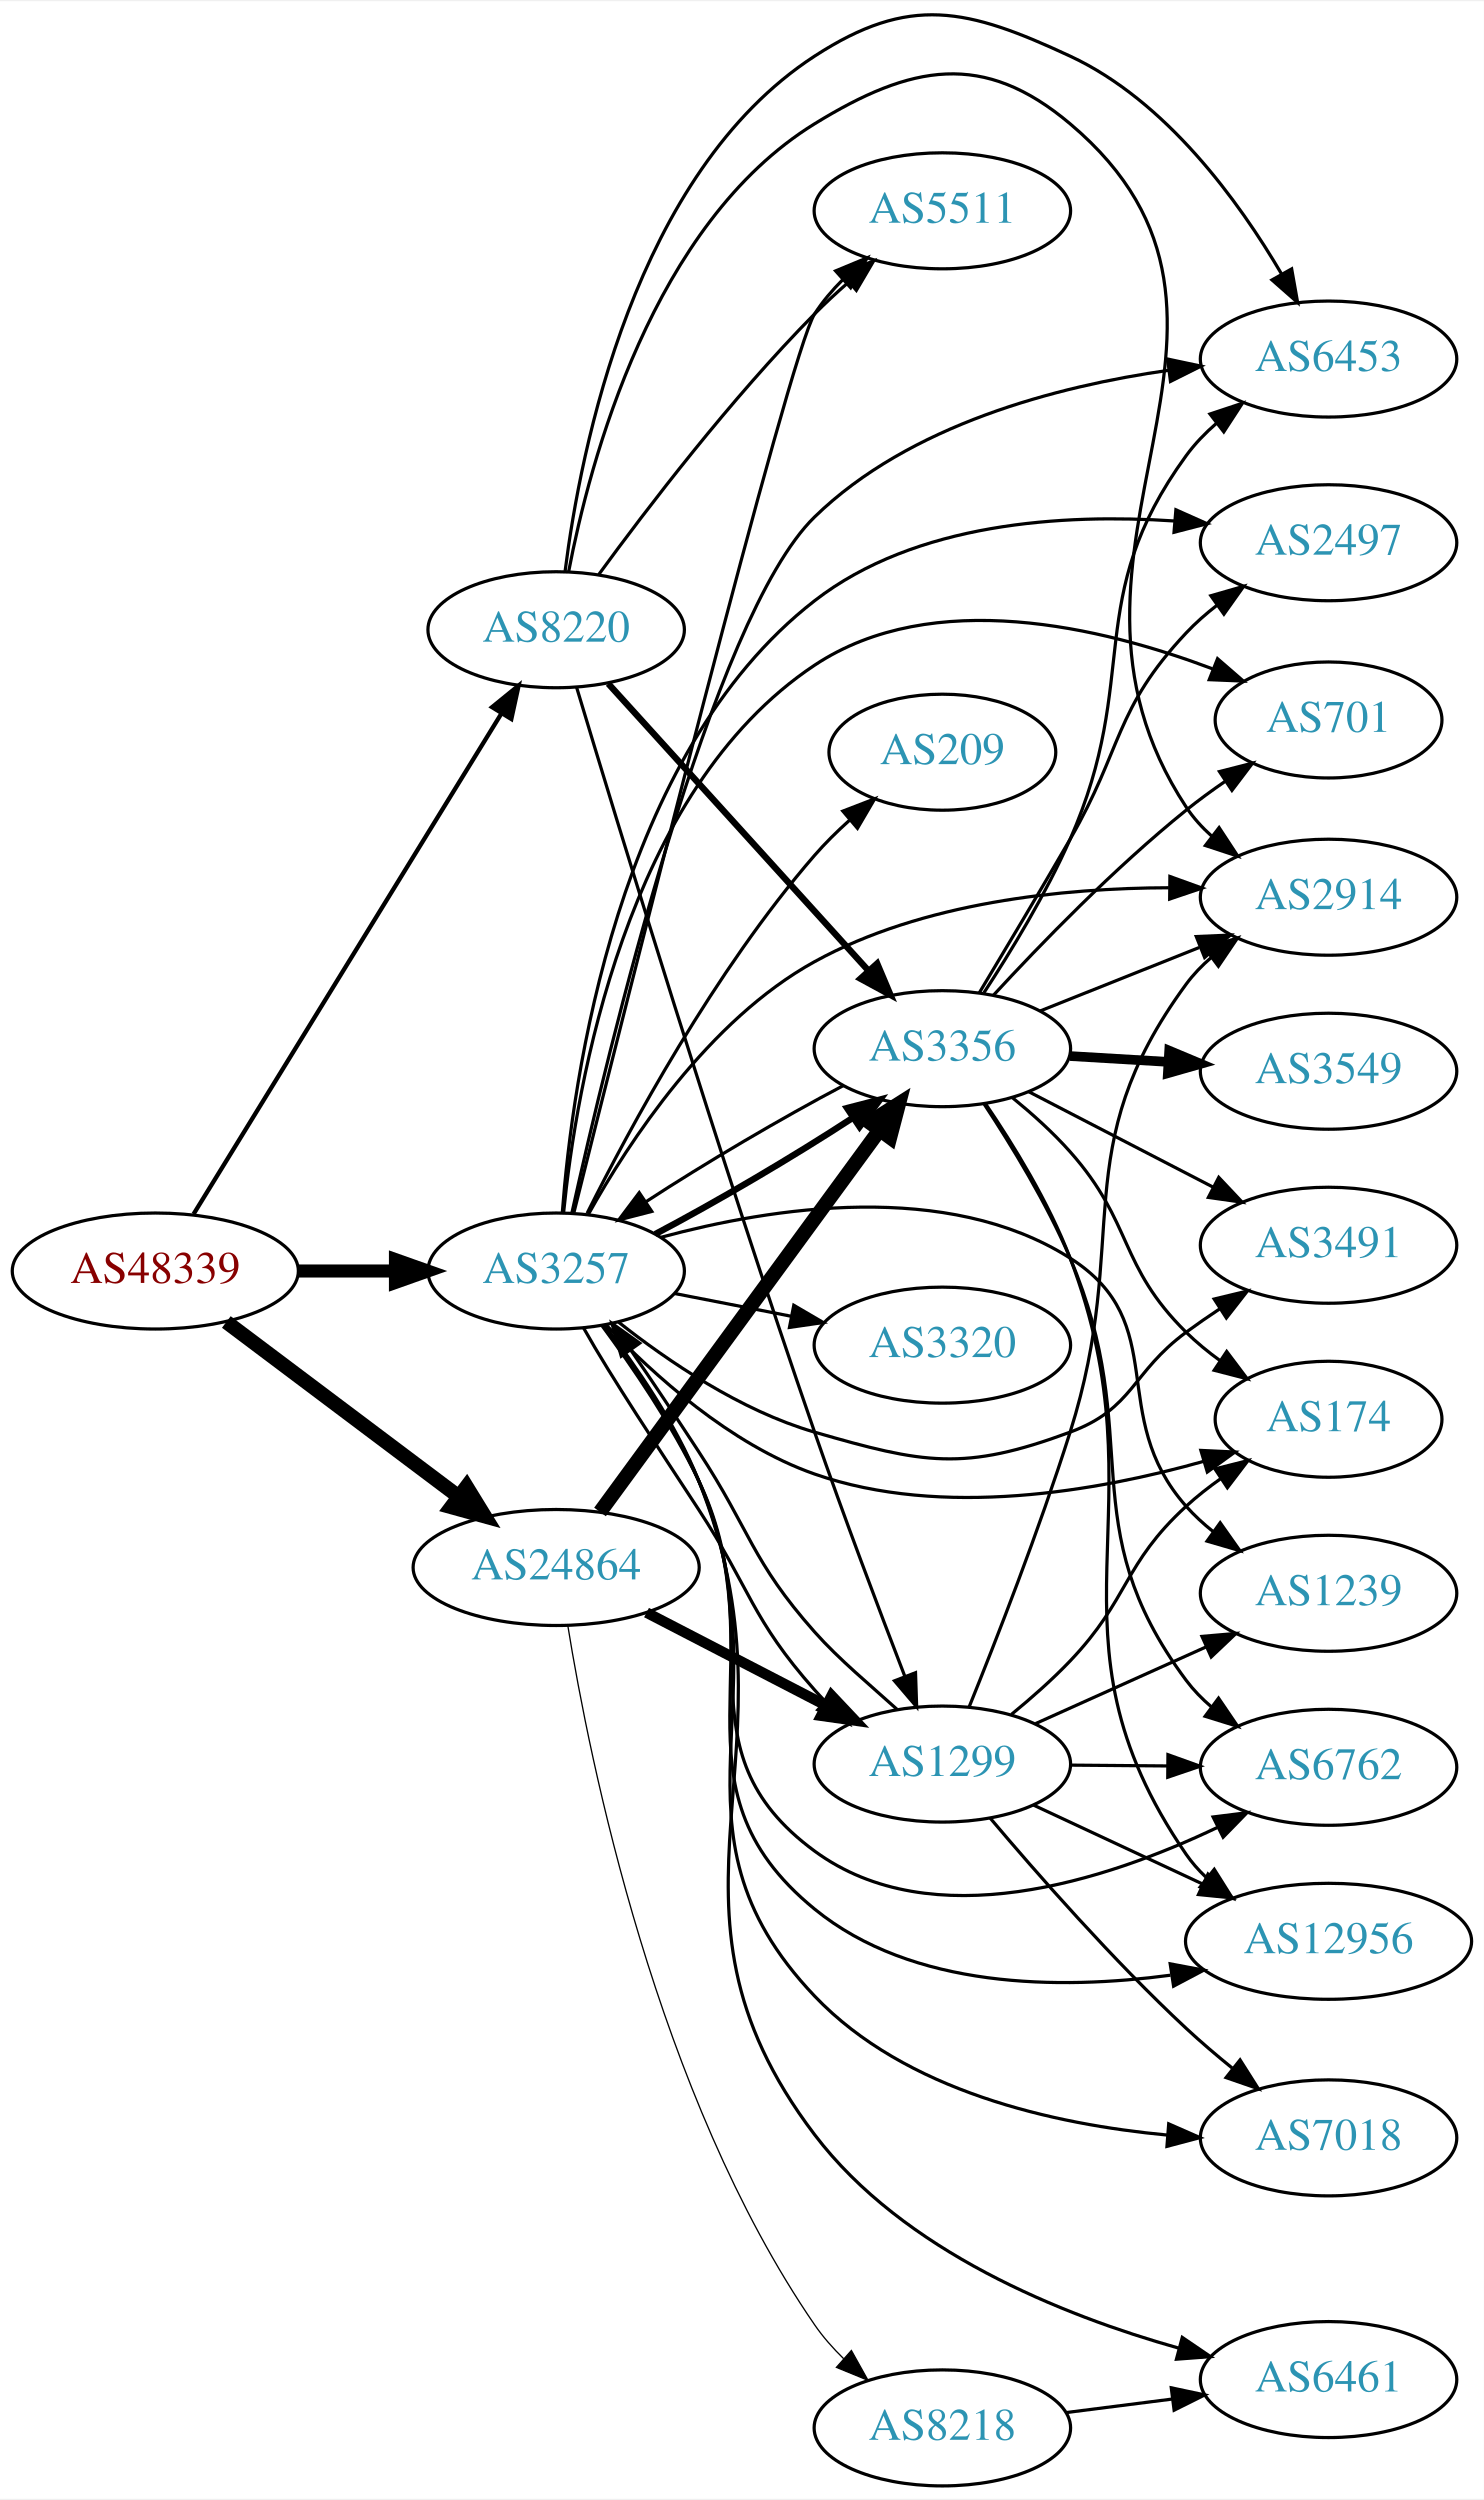
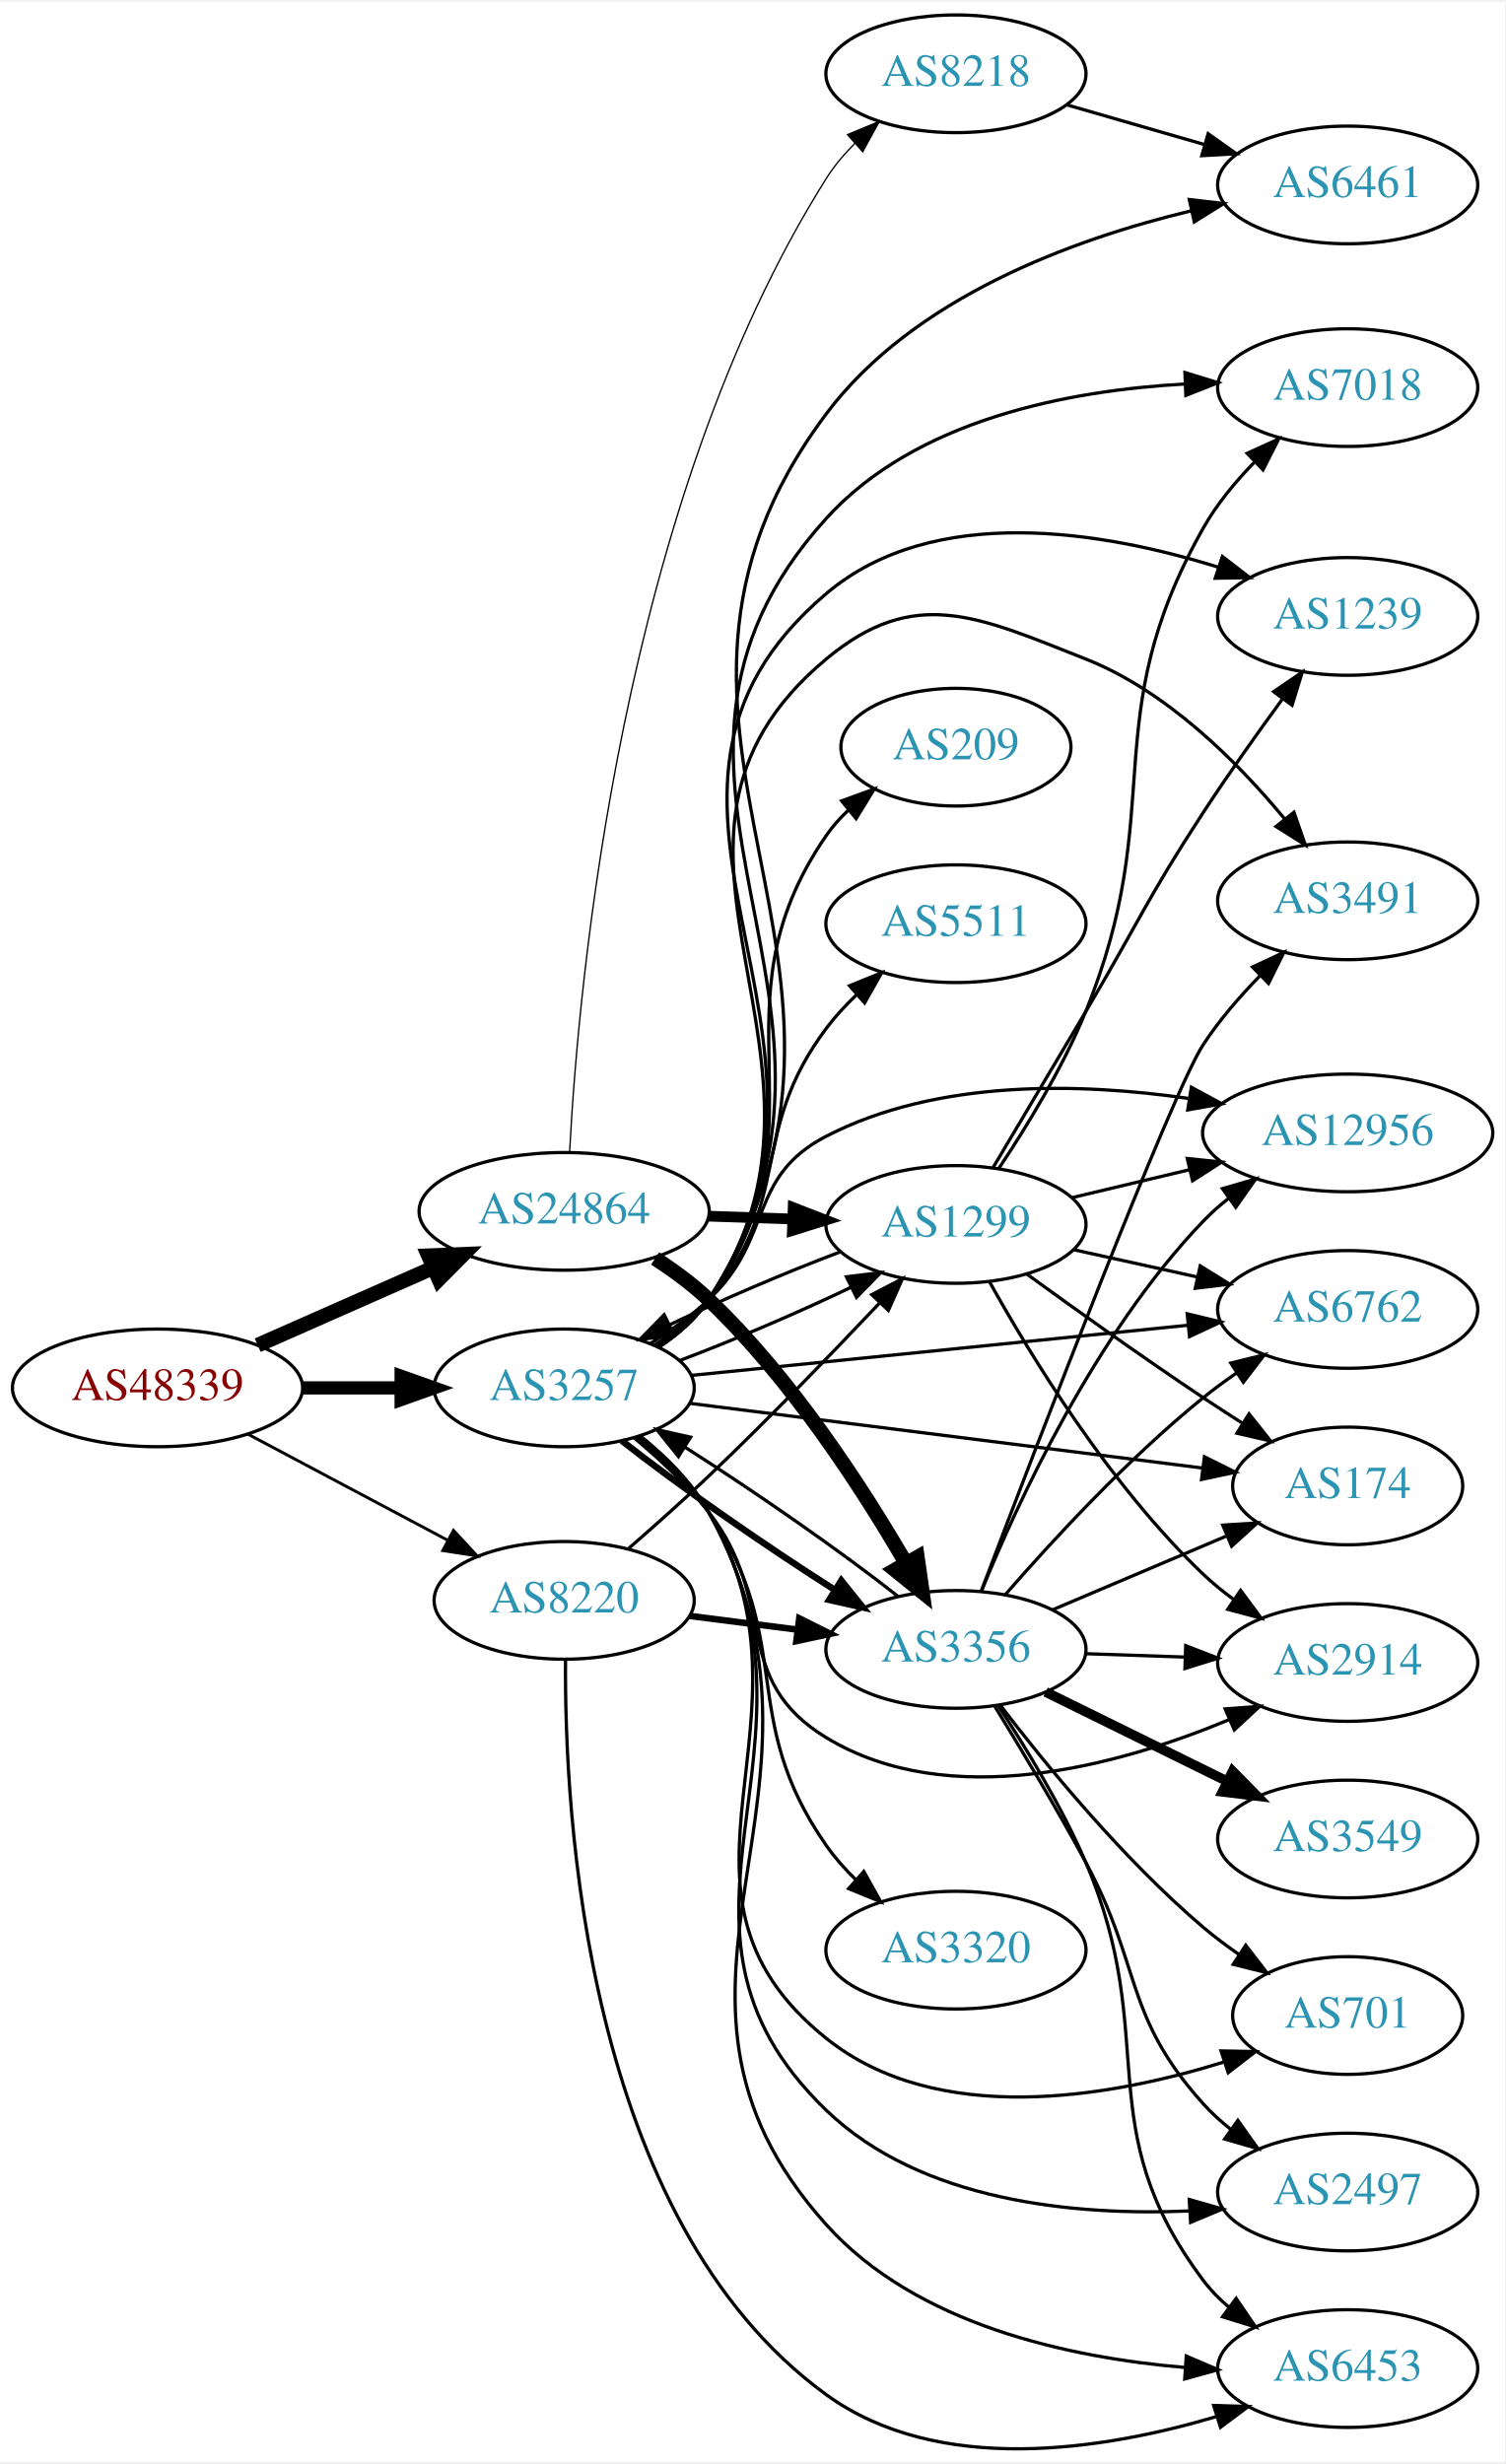
- <svg xmlns="http://www.w3.org/2000/svg" xmlns:xlink="http://www.w3.org/1999/xlink" width="460pt" height="775pt" viewBox="0.00 0.00 460.47 775.04">
-   <g id="graph0" class="graph" transform="scale(1 1) rotate(0) translate(4 771.043)">
-     <polygon fill="white" stroke="none" points="-4,4 -4,-771.043 456.469,-771.043 456.469,4 -4,4" />
+ <svg xmlns="http://www.w3.org/2000/svg" xmlns:xlink="http://www.w3.org/1999/xlink" width="460pt" height="753pt" viewBox="0.00 0.00 460.47 752.62">
+   <g id="graph0" class="graph" transform="scale(1 1) rotate(0) translate(4 748.618)">
+     <polygon fill="white" stroke="none" points="-4,4 -4,-748.618 456.469,-748.618 456.469,4 -4,4" />
    <g id="node1" class="node">
      <g id="a_node1">
        <a xlink:href="/asn/48339" xlink:title="AS48339 ~ Raiffeisen Rechenzentrum GmbH [AT]">
-           <ellipse fill="#ffffff" stroke="black" cx="44.196" cy="-377" rx="44.393" ry="18" />
-           <text text-anchor="middle" x="44.196" y="-373.3" font-family="Times,serif" font-size="14.00" fill="#880000">AS48339</text>
+           <ellipse fill="#ffffff" stroke="black" cx="44.196" cy="-324.618" rx="44.393" ry="18" />
+           <text text-anchor="middle" x="44.196" y="-320.918" font-family="Times,serif" font-size="14.00" fill="#880000">AS48339</text>
        </a>
      </g>
    </g>
    <g id="node2" class="node">
      <g id="a_node2">
        <a xlink:href="/asn/3257" xlink:title="AS3257 ~ GTT [DE]">
-           <ellipse fill="#ffffff" stroke="black" cx="168.588" cy="-377" rx="39.794" ry="18" />
-           <text text-anchor="middle" x="168.588" y="-373.3" font-family="Times,serif" font-size="14.00" fill="#2c94b3">AS3257</text>
+           <ellipse fill="#ffffff" stroke="black" cx="168.588" cy="-324.618" rx="39.794" ry="18" />
+           <text text-anchor="middle" x="168.588" y="-320.918" font-family="Times,serif" font-size="14.00" fill="#2c94b3">AS3257</text>
        </a>
      </g>
    </g>
    <g id="edge1" class="edge">
-       <path fill="none" stroke="black" stroke-width="4.05" d="M88.692,-377C98.381,-377 108.717,-377 118.61,-377" />
-       <polygon fill="black" stroke="black" stroke-width="4.05" points="118.713,-380.544 128.713,-377 118.713,-373.456 118.713,-380.544" />
+       <path fill="none" stroke="black" stroke-width="4.05" d="M88.692,-324.618C98.381,-324.618 108.717,-324.618 118.61,-324.618" />
+       <polygon fill="black" stroke="black" stroke-width="4.05" points="118.713,-328.161 128.713,-324.618 118.713,-321.074 118.713,-328.161" />
    </g>
    <g id="node3" class="node">
      <g id="a_node3">
        <a xlink:href="/asn/8220" xlink:title="AS8220 ~ COLT [GB]">
-           <ellipse fill="#ffffff" stroke="black" cx="168.588" cy="-576" rx="39.794" ry="18" />
-           <text text-anchor="middle" x="168.588" y="-572.3" font-family="Times,serif" font-size="14.00" fill="#2c94b3">AS8220</text>
+           <ellipse fill="#ffffff" stroke="black" cx="168.588" cy="-259.618" rx="39.794" ry="18" />
+           <text text-anchor="middle" x="168.588" y="-255.918" font-family="Times,serif" font-size="14.00" fill="#2c94b3">AS8220</text>
        </a>
      </g>
    </g>
    <g id="edge2" class="edge">
-       <path fill="none" stroke="black" stroke-width="1.35" d="M56.058,-394.66C77.705,-429.857 126.314,-508.891 151.608,-550.018" />
-       <polygon fill="black" stroke="black" stroke-width="1.35" points="148.706,-551.979 156.926,-558.664 154.668,-548.312 148.706,-551.979" />
+       <path fill="none" stroke="black" stroke-width="0.9" d="M71.753,-310.513C89.719,-300.972 113.623,-288.278 133.063,-277.953" />
+       <polygon fill="black" stroke="black" stroke-width="0.9" points="134.731,-281.03 141.922,-273.249 131.448,-274.848 134.731,-281.03" />
    </g>
    <g id="node4" class="node">
      <g id="a_node4">
        <a xlink:href="/asn/24864" xlink:title="AS24864 ~ Raiffeisen Informatik GmbH [AT]">
-           <ellipse fill="#ffffff" stroke="black" cx="168.588" cy="-285" rx="44.393" ry="18" />
-           <text text-anchor="middle" x="168.588" y="-281.3" font-family="Times,serif" font-size="14.00" fill="#2c94b3">AS24864</text>
+           <ellipse fill="#ffffff" stroke="black" cx="168.588" cy="-378.618" rx="44.393" ry="18" />
+           <text text-anchor="middle" x="168.588" y="-374.918" font-family="Times,serif" font-size="14.00" fill="#2c94b3">AS24864</text>
        </a>
      </g>
    </g>
    <g id="edge3" class="edge">
-       <path fill="none" stroke="black" stroke-width="4.5" d="M66.236,-361.185C86.114,-346.242 116.114,-323.693 138.321,-307" />
-       <polygon fill="black" stroke="black" stroke-width="4.5" points="140.786,-310.073 146.413,-300.917 136.054,-303.778 140.786,-310.073" />
+       <path fill="none" stroke="black" stroke-width="4.5" d="M74.824,-337.689C90.941,-344.8 111.081,-353.686 128.473,-361.36" />
+       <polygon fill="black" stroke="black" stroke-width="4.5" points="127.071,-365.045 137.809,-365.479 130.249,-357.84 127.071,-365.045" />
    </g>
    <g id="node5" class="node">
      <g id="a_node5">
        <a xlink:href="/asn/6762" xlink:title="AS6762 ~ TELECOM ITALIA SPARKLE S.p.A. [IT]">
-           <ellipse fill="#ffffff" stroke="black" cx="408.273" cy="-223" rx="39.794" ry="18" />
-           <text text-anchor="middle" x="408.273" y="-219.3" font-family="Times,serif" font-size="14.00" fill="#2c94b3">AS6762</text>
+           <ellipse fill="#ffffff" stroke="black" cx="408.273" cy="-348.618" rx="39.794" ry="18" />
+           <text text-anchor="middle" x="408.273" y="-344.918" font-family="Times,serif" font-size="14.00" fill="#2c94b3">AS6762</text>
        </a>
      </g>
    </g>
    <g id="edge4" class="edge">
-       <path fill="none" stroke="black" d="M182.73,-360.142C192.118,-347.466 204.503,-329.367 212.784,-312 235.836,-263.658 205.626,-228.713 248.784,-197 285.24,-170.212 339.147,-187.822 373.741,-204.314" />
-       <polygon fill="black" stroke="black" points="372.444,-207.578 382.956,-208.898 375.561,-201.31 372.444,-207.578" />
+       <path fill="none" stroke="black" d="M207.513,-328.447C248.733,-332.609 314.686,-339.269 359.434,-343.787" />
+       <polygon fill="black" stroke="black" points="359.183,-347.279 369.484,-344.802 359.886,-340.315 359.183,-347.279" />
    </g>
    <g id="node6" class="node">
      <g id="a_node6">
-         <a xlink:href="/asn/2914" xlink:title="AS2914 ~ NTT America, Inc. [US]">
-           <ellipse fill="#ffffff" stroke="black" cx="408.273" cy="-493" rx="39.794" ry="18" />
-           <text text-anchor="middle" x="408.273" y="-489.3" font-family="Times,serif" font-size="14.00" fill="#2c94b3">AS2914</text>
+         <a xlink:href="/asn/2497" xlink:title="AS2497 ~ Internet Initiative Japan Inc. [JP]">
+           <ellipse fill="#ffffff" stroke="black" cx="408.273" cy="-78.618" rx="39.794" ry="18" />
+           <text text-anchor="middle" x="408.273" y="-74.918" font-family="Times,serif" font-size="14.00" fill="#2c94b3">AS2497</text>
        </a>
      </g>
    </g>
    <g id="edge5" class="edge">
-       <path fill="none" stroke="black" d="M178.623,-394.658C191.1,-417.035 215.851,-454.868 248.784,-473 282.326,-491.467 325.784,-495.832 358.708,-495.935" />
-       <polygon fill="black" stroke="black" points="359.038,-499.432 369.002,-495.831 358.967,-492.432 359.038,-499.432" />
+       <path fill="none" stroke="black" d="M191.714,-309.861C199.507,-303.583 207.607,-295.623 212.784,-286.618 254.099,-214.755 189.074,-161.113 248.784,-103.618 277.822,-75.657 324.676,-71.319 359.925,-72.832" />
+       <polygon fill="black" stroke="black" points="359.804,-76.331 369.996,-73.433 360.222,-69.343 359.804,-76.331" />
    </g>
    <g id="node7" class="node">
      <g id="a_node7">
-         <a xlink:href="/asn/2497" xlink:title="AS2497 ~ Internet Initiative Japan Inc. [JP]">
-           <ellipse fill="#ffffff" stroke="black" cx="408.273" cy="-603" rx="39.794" ry="18" />
-           <text text-anchor="middle" x="408.273" y="-599.3" font-family="Times,serif" font-size="14.00" fill="#2c94b3">AS2497</text>
+         <a xlink:href="/asn/6461" xlink:title="AS6461 ~ Zayo Bandwidth [US]">
+           <ellipse fill="#ffffff" stroke="black" cx="408.273" cy="-692.618" rx="39.794" ry="18" />
+           <text text-anchor="middle" x="408.273" y="-688.918" font-family="Times,serif" font-size="14.00" fill="#2c94b3">AS6461</text>
        </a>
      </g>
    </g>
    <g id="edge6" class="edge">
-       <path fill="none" stroke="black" d="M170.488,-395.083C173.599,-436.312 187.43,-537.379 248.784,-585 280.108,-609.313 325.974,-612.059 360.315,-609.758" />
-       <polygon fill="black" stroke="black" points="360.9,-613.222 370.574,-608.901 360.317,-606.246 360.9,-613.222" />
+       <path fill="none" stroke="black" d="M197.781,-337.214C203.581,-341.046 209.05,-345.818 212.784,-351.618 278.567,-453.772 175.885,-525.414 248.784,-622.618 275.426,-658.141 324.043,-675.972 360.432,-684.703" />
+       <polygon fill="black" stroke="black" points="359.819,-688.152 370.343,-686.931 361.354,-681.323 359.819,-688.152" />
    </g>
    <g id="node8" class="node">
      <g id="a_node8">
-         <a xlink:href="/asn/12956" xlink:title="AS12956 ~ TELXIUS [ES]">
-           <ellipse fill="#ffffff" stroke="black" cx="408.273" cy="-169" rx="44.393" ry="18" />
-           <text text-anchor="middle" x="408.273" y="-165.3" font-family="Times,serif" font-size="14.00" fill="#2c94b3">AS12956</text>
+         <a xlink:href="/asn/7018" xlink:title="AS7018 ~ AT&amp;T Services, Inc. [US]">
+           <ellipse fill="#ffffff" stroke="black" cx="408.273" cy="-630.618" rx="39.794" ry="18" />
+           <text text-anchor="middle" x="408.273" y="-626.918" font-family="Times,serif" font-size="14.00" fill="#2c94b3">AS7018</text>
        </a>
      </g>
    </g>
    <g id="edge7" class="edge">
-       <path fill="none" stroke="black" d="M183.134,-359.969C192.596,-347.353 204.899,-329.402 212.784,-312 238.059,-256.221 201.35,-217.731 248.784,-179 279.169,-154.19 324.736,-153.869 359.223,-158.48" />
-       <polygon fill="black" stroke="black" points="359.129,-162.006 369.541,-160.047 360.181,-155.085 359.129,-162.006" />
+       <path fill="none" stroke="black" d="M197.708,-337.261C203.511,-341.091 208.999,-345.851 212.784,-351.618 271.728,-441.422 176.627,-511.041 248.784,-590.618 276.197,-620.849 322.823,-629.738 358.427,-631.723" />
+       <polygon fill="black" stroke="black" points="358.49,-635.228 368.619,-632.123 358.764,-628.233 358.49,-635.228" />
    </g>
    <g id="node9" class="node">
      <g id="a_node9">
-         <a xlink:href="/asn/209" xlink:title="AS209 ~ CenturyLink Communications, LLC [US]">
-           <ellipse fill="#ffffff" stroke="black" cx="288.431" cy="-538" rx="35.194" ry="18" />
-           <text text-anchor="middle" x="288.431" y="-534.3" font-family="Times,serif" font-size="14.00" fill="#2c94b3">AS209</text>
+         <a xlink:href="/asn/1239" xlink:title="AS1239 ~ Sprint [US]">
+           <ellipse fill="#ffffff" stroke="black" cx="408.273" cy="-560.618" rx="39.794" ry="18" />
+           <text text-anchor="middle" x="408.273" y="-556.918" font-family="Times,serif" font-size="14.00" fill="#2c94b3">AS1239</text>
        </a>
      </g>
    </g>
    <g id="edge8" class="edge">
-       <path fill="none" stroke="black" d="M178.185,-394.913C191.219,-421.015 217.775,-470.278 248.784,-506 252.039,-509.75 255.761,-513.416 259.579,-516.85" />
-       <polygon fill="black" stroke="black" points="257.549,-519.718 267.436,-523.525 262.082,-514.383 257.549,-519.718" />
+       <path fill="none" stroke="black" d="M197.643,-337.304C203.448,-341.133 208.954,-345.88 212.784,-351.618 266.823,-432.561 174.524,-504.71 248.784,-567.618 281.632,-595.444 333.452,-586.681 368.831,-575.636" />
+       <polygon fill="black" stroke="black" points="369.949,-578.952 378.344,-572.489 367.751,-572.307 369.949,-578.952" />
    </g>
    <g id="node10" class="node">
      <g id="a_node10">
-         <a xlink:href="/asn/6461" xlink:title="AS6461 ~ Zayo Bandwidth [US]">
-           <ellipse fill="#ffffff" stroke="black" cx="408.273" cy="-33" rx="39.794" ry="18" />
-           <text text-anchor="middle" x="408.273" y="-29.3" font-family="Times,serif" font-size="14.00" fill="#2c94b3">AS6461</text>
+         <a xlink:href="/asn/174" xlink:title="AS174 ~ Cogent Communications [US]">
+           <ellipse fill="#ffffff" stroke="black" cx="408.273" cy="-294.618" rx="35.194" ry="18" />
+           <text text-anchor="middle" x="408.273" y="-290.918" font-family="Times,serif" font-size="14.00" fill="#2c94b3">AS174</text>
        </a>
      </g>
    </g>
    <g id="edge9" class="edge">
-       <path fill="none" stroke="black" d="M183.606,-360.17C193.297,-347.652 205.68,-329.734 212.784,-312 246.859,-226.941 193.361,-181.968 248.784,-109 276.285,-72.794 325.459,-52.989 361.763,-42.758" />
-       <polygon fill="black" stroke="black" points="362.876,-46.083 371.633,-40.12 361.068,-39.321 362.876,-46.083" />
+       <path fill="none" stroke="black" d="M206.988,-319.897C249.559,-314.524 318.995,-305.76 363.904,-300.091" />
+       <polygon fill="black" stroke="black" points="364.445,-303.551 373.927,-298.826 363.568,-296.606 364.445,-303.551" />
    </g>
    <g id="node11" class="node">
      <g id="a_node11">
-         <a xlink:href="/asn/6453" xlink:title="AS6453 ~ TATA COMMUNICATIONS (AMERICA) INC [US]">
-           <ellipse fill="#ffffff" stroke="black" cx="408.273" cy="-660" rx="39.794" ry="18" />
-           <text text-anchor="middle" x="408.273" y="-656.3" font-family="Times,serif" font-size="14.00" fill="#2c94b3">AS6453</text>
+         <a xlink:href="/asn/3491" xlink:title="AS3491 ~ PCCW Global, Inc. [US]">
+           <ellipse fill="#ffffff" stroke="black" cx="408.273" cy="-473.618" rx="39.794" ry="18" />
+           <text text-anchor="middle" x="408.273" y="-469.918" font-family="Times,serif" font-size="14.00" fill="#2c94b3">AS3491</text>
        </a>
      </g>
    </g>
    <g id="edge10" class="edge">
-       <path fill="none" stroke="black" d="M173.448,-394.957C184.364,-444.204 216.753,-579.806 248.784,-611 278.174,-639.621 323.924,-651.562 358.731,-656.524" />
-       <polygon fill="black" stroke="black" points="358.329,-660.001 368.692,-657.799 359.217,-653.058 358.329,-660.001" />
+       <path fill="none" stroke="black" d="M197.574,-337.35C203.382,-341.177 208.907,-345.912 212.784,-351.618 262.567,-424.871 180.735,-490.929 248.784,-547.618 275.861,-570.174 295.295,-560.55 328.077,-547.618 352.898,-537.826 374.52,-516.178 388.872,-498.813" />
+       <polygon fill="black" stroke="black" points="391.835,-500.709 395.315,-490.702 386.354,-496.355 391.835,-500.709" />
    </g>
    <g id="node12" class="node">
      <g id="a_node12">
-         <a xlink:href="/asn/3356" xlink:title="AS3356 ~ Level 3 Parent, LLC [US]">
-           <ellipse fill="#ffffff" stroke="black" cx="288.431" cy="-446" rx="39.794" ry="18" />
-           <text text-anchor="middle" x="288.431" y="-442.3" font-family="Times,serif" font-size="14.00" fill="#2c94b3">AS3356</text>
+         <a xlink:href="/asn/3320" xlink:title="AS3320 ~ DTAG [DE]">
+           <ellipse fill="#ffffff" stroke="black" cx="288.431" cy="-152.618" rx="39.794" ry="18" />
+           <text text-anchor="middle" x="288.431" y="-148.918" font-family="Times,serif" font-size="14.00" fill="#2c94b3">AS3320</text>
        </a>
      </g>
    </g>
    <g id="edge11" class="edge">
-       <path fill="none" stroke="black" stroke-width="2" d="M199.325,-388.459C218.193,-398.383 242.402,-412.622 260.667,-424.567" />
-       <polygon fill="black" stroke="black" stroke-width="2" points="258.85,-427.562 269.107,-430.217 262.745,-421.746 258.85,-427.562" />
+       <path fill="none" stroke="black" d="M191.038,-309.439C198.748,-303.109 206.968,-295.224 212.784,-286.618 239.702,-246.786 221.274,-224.042 248.784,-184.618 251.378,-180.901 254.514,-177.373 257.864,-174.11" />
+       <polygon fill="black" stroke="black" points="260.249,-176.674 265.415,-167.423 255.608,-171.433 260.249,-176.674" />
    </g>
    <g id="node13" class="node">
      <g id="a_node13">
-         <a xlink:href="/asn/3491" xlink:title="AS3491 ~ PCCW Global, Inc. [US]">
-           <ellipse fill="#ffffff" stroke="black" cx="408.273" cy="-385" rx="39.794" ry="18" />
-           <text text-anchor="middle" x="408.273" y="-381.3" font-family="Times,serif" font-size="14.00" fill="#2c94b3">AS3491</text>
+         <a xlink:href="/asn/2914" xlink:title="AS2914 ~ NTT America, Inc. [US]">
+           <ellipse fill="#ffffff" stroke="black" cx="408.273" cy="-240.618" rx="39.794" ry="18" />
+           <text text-anchor="middle" x="408.273" y="-236.918" font-family="Times,serif" font-size="14.00" fill="#2c94b3">AS2914</text>
        </a>
      </g>
    </g>
    <g id="edge12" class="edge">
-       <path fill="none" stroke="black" d="M187.946,-361.138C203.118,-349.142 225.823,-333.642 248.784,-327 282.638,-317.208 295.039,-314.735 328.077,-327 347.872,-334.348 347.076,-345.479 364.077,-358 367.442,-360.478 371.036,-362.961 374.66,-365.363" />
-       <polygon fill="black" stroke="black" points="372.775,-368.311 383.078,-370.779 376.562,-362.425 372.775,-368.311" />
+       <path fill="none" stroke="black" d="M189.97,-309.348C197.722,-302.895 206.25,-294.948 212.784,-286.618 234.131,-259.4 219.205,-235.548 248.784,-217.618 286.33,-194.858 337.861,-208.928 371.837,-223.051" />
+       <polygon fill="black" stroke="black" points="370.79,-226.413 381.355,-227.2 373.587,-219.996 370.79,-226.413" />
    </g>
    <g id="node14" class="node">
      <g id="a_node14">
-         <a xlink:href="/asn/1299" xlink:title="AS1299 ~ Telia Carrier [EU]">
-           <ellipse fill="#ffffff" stroke="black" cx="288.431" cy="-224" rx="39.794" ry="18" />
-           <text text-anchor="middle" x="288.431" y="-220.3" font-family="Times,serif" font-size="14.00" fill="#2c94b3">AS1299</text>
+         <a xlink:href="/asn/701" xlink:title="AS701 ~ UUNET [US]">
+           <ellipse fill="#ffffff" stroke="black" cx="408.273" cy="-132.618" rx="35.194" ry="18" />
+           <text text-anchor="middle" x="408.273" y="-128.918" font-family="Times,serif" font-size="14.00" fill="#2c94b3">AS701</text>
        </a>
      </g>
    </g>
    <g id="edge13" class="edge">
-       <path fill="none" stroke="black" d="M177.132,-359.26C185.794,-343.83 200.404,-321.94 212.784,-303 228.973,-278.233 229.157,-269.141 248.784,-247 249.796,-245.859 250.849,-244.725 251.934,-243.604" />
-       <polygon fill="black" stroke="black" points="254.596,-245.905 259.448,-236.486 249.781,-240.823 254.596,-245.905" />
+       <path fill="none" stroke="black" d="M191.592,-309.789C199.37,-303.503 207.491,-295.556 212.784,-286.618 250.145,-223.527 191.56,-171.46 248.784,-125.618 282.728,-98.425 335.101,-107.443 370.251,-118.346" />
+       <polygon fill="black" stroke="black" points="369.529,-121.793 380.122,-121.597 371.719,-115.144 369.529,-121.793" />
    </g>
    <g id="node15" class="node">
      <g id="a_node15">
-         <a xlink:href="/asn/174" xlink:title="AS174 ~ Cogent Communications [US]">
-           <ellipse fill="#ffffff" stroke="black" cx="408.273" cy="-331" rx="35.194" ry="18" />
-           <text text-anchor="middle" x="408.273" y="-327.3" font-family="Times,serif" font-size="14.00" fill="#2c94b3">AS174</text>
+         <a xlink:href="/asn/209" xlink:title="AS209 ~ CenturyLink Communications, LLC [US]">
+           <ellipse fill="#ffffff" stroke="black" cx="288.431" cy="-520.618" rx="35.194" ry="18" />
+           <text text-anchor="middle" x="288.431" y="-516.918" font-family="Times,serif" font-size="14.00" fill="#2c94b3">AS209</text>
        </a>
      </g>
    </g>
    <g id="edge14" class="edge">
-       <path fill="none" stroke="black" d="M183.998,-360.395C198.552,-345.005 222.577,-323.152 248.784,-314 288.443,-300.15 336.794,-308.702 369.585,-317.959" />
-       <polygon fill="black" stroke="black" points="368.653,-321.333 379.236,-320.83 370.649,-314.624 368.653,-321.333" />
+       <path fill="none" stroke="black" d="M196.853,-337.25C202.833,-341.121 208.615,-345.902 212.784,-351.618 251.154,-404.218 211.773,-440.053 248.784,-493.618 250.692,-496.378 252.98,-498.947 255.477,-501.315" />
+       <polygon fill="black" stroke="black" points="253.467,-504.193 263.427,-507.806 257.895,-498.77 253.467,-504.193" />
    </g>
    <g id="node16" class="node">
      <g id="a_node16">
-         <a xlink:href="/asn/3320" xlink:title="AS3320 ~ DTAG [DE]">
-           <ellipse fill="#ffffff" stroke="black" cx="288.431" cy="-354" rx="39.794" ry="18" />
-           <text text-anchor="middle" x="288.431" y="-350.3" font-family="Times,serif" font-size="14.00" fill="#2c94b3">AS3320</text>
+         <a xlink:href="/asn/5511" xlink:title="AS5511 ~ Orange S.A. [FR]">
+           <ellipse fill="#ffffff" stroke="black" cx="288.431" cy="-466.618" rx="39.794" ry="18" />
+           <text text-anchor="middle" x="288.431" y="-462.918" font-family="Times,serif" font-size="14.00" fill="#2c94b3">AS5511</text>
        </a>
      </g>
    </g>
    <g id="edge15" class="edge">
-       <path fill="none" stroke="black" d="M205.265,-370.037C216.696,-367.806 229.518,-365.303 241.572,-362.951" />
-       <polygon fill="black" stroke="black" points="242.325,-366.37 251.469,-361.019 240.984,-359.499 242.325,-366.37" />
+       <path fill="none" stroke="black" d="M196.221,-337.752C202.22,-341.608 208.169,-346.255 212.784,-351.618 239.015,-382.092 224.635,-402.468 248.784,-434.618 251.506,-438.241 254.718,-441.714 258.109,-444.948" />
+       <polygon fill="black" stroke="black" points="255.871,-447.641 265.695,-451.609 260.49,-442.381 255.871,-447.641" />
    </g>
    <g id="node17" class="node">
      <g id="a_node17">
-         <a xlink:href="/asn/1239" xlink:title="AS1239 ~ Sprint [US]">
-           <ellipse fill="#ffffff" stroke="black" cx="408.273" cy="-277" rx="39.794" ry="18" />
-           <text text-anchor="middle" x="408.273" y="-273.3" font-family="Times,serif" font-size="14.00" fill="#2c94b3">AS1239</text>
+         <a xlink:href="/asn/12956" xlink:title="AS12956 ~ TELXIUS [ES]">
+           <ellipse fill="#ffffff" stroke="black" cx="408.273" cy="-402.618" rx="44.393" ry="18" />
+           <text text-anchor="middle" x="408.273" y="-398.918" font-family="Times,serif" font-size="14.00" fill="#2c94b3">AS12956</text>
        </a>
      </g>
    </g>
    <g id="edge16" class="edge">
-       <path fill="none" stroke="black" d="M201.216,-387.484C235.33,-396.725 289.879,-405.308 328.077,-381 359.949,-360.718 339.033,-332.283 364.077,-304 366.569,-301.186 369.424,-298.562 372.453,-296.143" />
-       <polygon fill="black" stroke="black" points="374.638,-298.884 380.747,-290.227 370.573,-293.185 374.638,-298.884" />
+       <path fill="none" stroke="black" d="M194.992,-338.211C201.158,-342.108 207.492,-346.66 212.784,-351.618 232.77,-370.337 224.452,-389.057 248.784,-401.618 282.761,-419.157 326.55,-417.95 359.488,-413.18" />
+       <polygon fill="black" stroke="black" points="360.457,-416.569 369.774,-411.525 359.345,-409.658 360.457,-416.569" />
    </g>
    <g id="node18" class="node">
      <g id="a_node18">
-         <a xlink:href="/asn/701" xlink:title="AS701 ~ UUNET [US]">
-           <ellipse fill="#ffffff" stroke="black" cx="408.273" cy="-548" rx="35.194" ry="18" />
-           <text text-anchor="middle" x="408.273" y="-544.3" font-family="Times,serif" font-size="14.00" fill="#2c94b3">AS701</text>
+         <a xlink:href="/asn/3356" xlink:title="AS3356 ~ Level 3 Parent, LLC [US]">
+           <ellipse fill="#ffffff" stroke="black" cx="288.431" cy="-244.618" rx="39.794" ry="18" />
+           <text text-anchor="middle" x="288.431" y="-240.918" font-family="Times,serif" font-size="14.00" fill="#2c94b3">AS3356</text>
        </a>
      </g>
    </g>
    <g id="edge17" class="edge">
-       <path fill="none" stroke="black" d="M170.885,-395.013C174.781,-434.04 190.066,-526.02 248.784,-565 285.506,-589.378 337.885,-576.84 372.223,-563.886" />
-       <polygon fill="black" stroke="black" points="373.828,-567.015 381.831,-560.073 371.246,-560.509 373.828,-567.015" />
+       <path fill="none" stroke="black" stroke-width="2" d="M186.222,-308.452C203.062,-295.141 229.642,-276.628 251.338,-262.842" />
+       <polygon fill="black" stroke="black" stroke-width="2" points="253.361,-265.705 259.989,-257.439 249.653,-259.768 253.361,-265.705" />
    </g>
    <g id="node19" class="node">
      <g id="a_node19">
-         <a xlink:href="/asn/5511" xlink:title="AS5511 ~ Orange S.A. [FR]">
-           <ellipse fill="#ffffff" stroke="black" cx="288.431" cy="-706" rx="39.794" ry="18" />
-           <text text-anchor="middle" x="288.431" y="-702.3" font-family="Times,serif" font-size="14.00" fill="#2c94b3">AS5511</text>
+         <a xlink:href="/asn/6453" xlink:title="AS6453 ~ TATA COMMUNICATIONS (AMERICA) INC [US]">
+           <ellipse fill="#ffffff" stroke="black" cx="408.273" cy="-24.617" rx="39.794" ry="18" />
+           <text text-anchor="middle" x="408.273" y="-20.918" font-family="Times,serif" font-size="14.00" fill="#2c94b3">AS6453</text>
        </a>
      </g>
    </g>
    <g id="edge18" class="edge">
-       <path fill="none" stroke="black" d="M174.106,-395.162C189.738,-457.829 240.992,-661.841 248.784,-674 251.23,-677.816 254.278,-681.403 257.582,-684.696" />
-       <polygon fill="black" stroke="black" points="255.304,-687.354 265.091,-691.411 259.97,-682.136 255.304,-687.354" />
+       <path fill="none" stroke="black" d="M191.86,-309.943C199.671,-303.676 207.745,-295.701 212.784,-286.618 260.422,-200.745 183.163,-141.675 248.784,-68.618 276.225,-38.067 322.848,-27.955 358.443,-24.96" />
+       <polygon fill="black" stroke="black" points="358.893,-28.437 368.633,-24.268 358.419,-21.453 358.893,-28.437" />
    </g>
    <g id="node20" class="node">
      <g id="a_node20">
-         <a xlink:href="/asn/7018" xlink:title="AS7018 ~ AT&amp;T Services, Inc. [US]">
-           <ellipse fill="#ffffff" stroke="black" cx="408.273" cy="-108" rx="39.794" ry="18" />
-           <text text-anchor="middle" x="408.273" y="-104.3" font-family="Times,serif" font-size="14.00" fill="#2c94b3">AS7018</text>
+         <a xlink:href="/asn/1299" xlink:title="AS1299 ~ Telia Carrier [EU]">
+           <ellipse fill="#ffffff" stroke="black" cx="288.431" cy="-374.618" rx="39.794" ry="18" />
+           <text text-anchor="middle" x="288.431" y="-370.918" font-family="Times,serif" font-size="14.00" fill="#2c94b3">AS1299</text>
        </a>
      </g>
    </g>
    <g id="edge19" class="edge">
-       <path fill="none" stroke="black" d="M183.362,-360.069C192.934,-347.501 205.276,-329.567 212.784,-312 241.432,-244.977 198.535,-204.8 248.784,-152 276.915,-122.441 323.022,-112.172 358.272,-108.867" />
-       <polygon fill="black" stroke="black" points="358.668,-112.347 368.366,-108.081 358.124,-105.369 358.668,-112.347" />
-     </g>
-     <g id="edge34" class="edge">
-       <path fill="none" stroke="black" d="M172.449,-593.967C178.975,-628.182 198.479,-702.033 248.784,-733 278.795,-751.474 301.153,-755.738 328.077,-733 401.094,-671.337 311.547,-600.84 364.077,-521 366.28,-517.652 369.037,-514.618 372.085,-511.89" />
-       <polygon fill="black" stroke="black" points="374.307,-514.597 380.116,-505.737 370.05,-509.041 374.307,-514.597" />
+       <path fill="none" stroke="black" d="M203.99,-333.013C220.573,-339.263 240.309,-347.695 256.423,-355.435" />
+       <polygon fill="black" stroke="black" points="254.925,-358.599 265.44,-359.891 258.025,-352.323 254.925,-358.599" />
    </g>
    <g id="edge31" class="edge">
-       <path fill="none" stroke="black" d="M171.365,-594.222C176.13,-631.861 192.907,-717.702 248.784,-754 278.338,-773.198 296.123,-768.862 328.077,-754 357.838,-740.159 380.425,-709.018 393.716,-686.361" />
-       <polygon fill="black" stroke="black" points="396.822,-687.978 398.675,-677.547 390.721,-684.546 396.822,-687.978" />
+       <path fill="none" stroke="black" stroke-width="2" d="M206.874,-254.871C217.406,-253.531 229.009,-252.054 240.049,-250.649" />
+       <polygon fill="black" stroke="black" stroke-width="2" points="240.505,-254.119 249.983,-249.384 239.621,-247.175 240.505,-254.119" />
+     </g>
+     <g id="edge32" class="edge">
+       <path fill="none" stroke="black" d="M169.006,-241.574C168.608,-194.939 174.812,-70.311 248.784,-16.617 283.079,8.276 333.379,0.367 368.07,-9.913" />
+       <polygon fill="black" stroke="black" points="367.267,-13.329 377.857,-12.997 369.371,-6.653 367.267,-13.329" />
    </g>
    <g id="edge30" class="edge">
-       <path fill="none" stroke="black" stroke-width="2" d="M184.753,-559.271C205.259,-536.649 241.964,-496.158 265.482,-470.214" />
-       <polygon fill="black" stroke="black" stroke-width="2" points="268.201,-472.425 272.324,-462.665 263.015,-467.723 268.201,-472.425" />
-     </g>
-     <g id="edge32" class="edge">
-       <path fill="none" stroke="black" d="M174.944,-558.083C187.297,-517.003 219.015,-412.943 248.784,-327 257.756,-301.099 268.814,-271.868 276.8,-251.18" />
-       <polygon fill="black" stroke="black" points="280.1,-252.352 280.451,-241.763 273.573,-249.822 280.1,-252.352" />
+       <path fill="none" stroke="black" d="M188.376,-275.573C196.066,-282.251 204.974,-290.177 212.784,-297.618 230.806,-314.788 250.364,-335.025 264.937,-350.443" />
+       <polygon fill="black" stroke="black" points="262.668,-353.139 272.07,-358.024 267.767,-348.342 262.668,-353.139" />
    </g>
    <g id="edge33" class="edge">
-       <path fill="none" stroke="black" d="M181.808,-593.151C196.609,-613.418 222.8,-647.704 248.784,-674 252.041,-677.296 255.612,-680.603 259.228,-683.775" />
-       <polygon fill="black" stroke="black" points="257.212,-686.655 267.106,-690.446 261.736,-681.313 257.212,-686.655" />
-     </g>
-     <g id="edge36" class="edge">
-       <path fill="none" stroke="black" stroke-width="4.5" d="M182.199,-302.23C203.02,-330.676 244.683,-387.596 268.871,-420.644" />
-       <polygon fill="black" stroke="black" stroke-width="4.5" points="265.827,-423.15 274.91,-428.894 272.181,-418.499 265.827,-423.15" />
+       <path fill="none" stroke="black" stroke-width="4.5" d="M196.399,-364.212C202.127,-360.51 207.913,-356.249 212.784,-351.618 237.888,-327.75 259.638,-294.214 273.082,-271.079" />
+       <polygon fill="black" stroke="black" stroke-width="4.5" points="276.632,-272.8 278.153,-262.161 269.787,-268.907 276.632,-272.8" />
    </g>
    <g id="edge35" class="edge">
-       <path fill="none" stroke="black" stroke-width="3.273" d="M196.624,-271.005C213.173,-262.439 234.525,-251.386 252.366,-242.151" />
-       <polygon fill="black" stroke="black" stroke-width="3.273" points="254.06,-245.215 261.331,-237.51 250.842,-238.999 254.06,-245.215" />
+       <path fill="none" stroke="black" stroke-width="3.273" d="M212.799,-377.151C221.112,-376.869 229.875,-376.571 238.357,-376.283" />
+       <polygon fill="black" stroke="black" stroke-width="3.273" points="238.64,-379.776 248.516,-375.938 238.403,-372.78 238.64,-379.776" />
    </g>
    <g id="node22" class="node">
      <g id="a_node22">
        <a xlink:href="/asn/8218" xlink:title="AS8218 ~ legacy Neotelecoms [FR]">
-           <ellipse fill="#ffffff" stroke="black" cx="288.431" cy="-18" rx="39.794" ry="18" />
-           <text text-anchor="middle" x="288.431" y="-14.3" font-family="Times,serif" font-size="14.00" fill="#2c94b3">AS8218</text>
-         </a>
-       </g>
-     </g>
-     <g id="edge37" class="edge">
-       <path fill="none" stroke="black" stroke-width="0.409" d="M172.197,-266.995C178.902,-225.515 199.77,-121.318 248.784,-50 251.351,-46.265 254.472,-42.726 257.814,-39.458" />
-       <polygon fill="black" stroke="black" stroke-width="0.409" points="260.199,-42.02 265.357,-32.766 255.554,-36.784 260.199,-42.02" />
+           <ellipse fill="#ffffff" stroke="black" cx="288.431" cy="-726.618" rx="39.794" ry="18" />
+           <text text-anchor="middle" x="288.431" y="-722.918" font-family="Times,serif" font-size="14.00" fill="#2c94b3">AS8218</text>
+         </a>
+       </g>
+     </g>
+     <g id="edge34" class="edge">
+       <path fill="none" stroke="black" stroke-width="0.409" d="M170.262,-396.914C172.918,-447.983 185.907,-594.856 248.784,-694.618 251.201,-698.452 254.232,-702.05 257.527,-705.348" />
+       <polygon fill="black" stroke="black" stroke-width="0.409" points="255.245,-708.003 265.028,-712.068 259.915,-702.789 255.245,-708.003" />
    </g>
    <g id="edge27" class="edge">
-       <path fill="none" stroke="black" d="M257.694,-434.541C238.857,-424.632 214.694,-410.424 196.439,-398.49" />
-       <polygon fill="black" stroke="black" points="198.259,-395.496 188.001,-392.844 194.365,-401.314 198.259,-395.496" />
+       <path fill="none" stroke="black" d="M270.797,-260.783C253.93,-274.115 227.291,-292.666 205.576,-306.459" />
+       <polygon fill="black" stroke="black" points="203.549,-303.599 196.92,-311.864 207.256,-309.537 203.549,-303.599" />
    </g>
    <g id="edge25" class="edge">
-       <path fill="none" stroke="black" d="M301.433,-428.746C309.842,-416.022 320.829,-398.034 328.077,-381 351.718,-325.44 328.01,-298.425 364.077,-250 366.322,-246.986 369.013,-244.228 371.938,-241.725" />
-       <polygon fill="black" stroke="black" points="374.133,-244.455 380.088,-235.692 369.968,-238.828 374.133,-244.455" />
+       <path fill="none" stroke="black" d="M303.544,-261.389C317.835,-277.812 341.054,-303.008 364.077,-321.618 367.327,-324.244 370.849,-326.821 374.431,-329.277" />
+       <polygon fill="black" stroke="black" points="372.517,-332.208 382.802,-334.755 376.351,-326.35 372.517,-332.208" />
+     </g>
+     <g id="edge23" class="edge">
+       <path fill="none" stroke="black" d="M300.332,-227.19C308.305,-214.23 319.228,-196.026 328.077,-179.618 345.438,-147.426 339.62,-132.811 364.077,-105.618 366.591,-102.823 369.46,-100.212 372.498,-97.801" />
+       <polygon fill="black" stroke="black" points="374.682,-100.543 380.804,-91.896 370.626,-94.837 374.682,-100.543" />
+     </g>
+     <g id="edge26" class="edge">
+       <path fill="none" stroke="black" d="M317.957,-256.721C333.901,-263.486 353.933,-271.986 370.984,-279.22" />
+       <polygon fill="black" stroke="black" points="370.052,-282.627 380.625,-283.311 372.787,-276.183 370.052,-282.627" />
+     </g>
+     <g id="edge24" class="edge">
+       <path fill="none" stroke="black" d="M296.221,-262.587C312.744,-306.138 354.4,-414.841 364.077,-429.618 368.967,-437.084 375.254,-444.354 381.509,-450.764" />
+       <polygon fill="black" stroke="black" points="379.157,-453.359 388.751,-457.853 384.053,-448.357 379.157,-453.359" />
+     </g>
+     <g id="edge21" class="edge">
+       <path fill="none" stroke="black" d="M328.017,-243.308C337.784,-242.976 348.4,-242.616 358.594,-242.27" />
+       <polygon fill="black" stroke="black" points="358.725,-245.768 368.601,-241.93 358.488,-238.772 358.725,-245.768" />
    </g>
    <g id="edge22" class="edge">
-       <path fill="none" stroke="black" d="M318.863,-457.739C333.768,-463.683 352.063,-470.98 368.137,-477.391" />
-       <polygon fill="black" stroke="black" points="367.222,-480.794 377.807,-481.248 369.816,-474.292 367.222,-480.794" />
+       <path fill="none" stroke="black" d="M301.914,-227.656C315.802,-209.493 339.534,-180.475 364.077,-159.618 367.506,-156.704 371.277,-153.882 375.121,-151.23" />
+       <polygon fill="black" stroke="black" points="377.085,-154.128 383.543,-145.728 373.257,-148.268 377.085,-154.128" />
+     </g>
+     <g id="edge29" class="edge">
+       <path fill="none" stroke="black" d="M296.266,-262.513C307.274,-289.538 331.083,-341.252 364.077,-375.618 366.477,-378.117 369.155,-380.485 371.969,-382.701" />
+       <polygon fill="black" stroke="black" points="369.969,-385.574 380.142,-388.534 374.036,-379.876 369.969,-385.574" />
    </g>
    <g id="edge28" class="edge">
-       <path fill="none" stroke="black" d="M299.878,-463.314C307.72,-476.371 318.677,-494.749 328.077,-511 344.418,-539.25 341.735,-551.211 364.077,-575 366.968,-578.078 370.263,-580.974 373.715,-583.65" />
-       <polygon fill="black" stroke="black" points="371.755,-586.55 381.937,-589.476 375.802,-580.839 371.755,-586.55" />
-     </g>
-     <g id="edge29" class="edge">
-       <path fill="none" stroke="black" d="M301.827,-428.905C310.428,-416.258 321.482,-398.297 328.077,-381 357.922,-302.733 316.63,-265.031 364.077,-196 365.815,-193.472 367.875,-191.133 370.138,-188.979" />
-       <polygon fill="black" stroke="black" points="372.803,-191.33 378.44,-182.358 368.439,-185.857 372.803,-191.33" />
-     </g>
-     <g id="edge21" class="edge">
-       <path fill="none" stroke="black" d="M301.301,-463.311C309.647,-476.063 320.612,-494.061 328.077,-511 350.36,-561.564 331.579,-585.311 364.077,-630 366.747,-633.671 370.009,-637.048 373.533,-640.107" />
-       <polygon fill="black" stroke="black" points="371.481,-642.944 381.536,-646.284 375.758,-637.403 371.481,-642.944" />
-     </g>
-     <g id="edge23" class="edge">
-       <path fill="none" stroke="black" d="M315.292,-432.613C332.1,-423.913 354.215,-412.465 372.548,-402.975" />
-       <polygon fill="black" stroke="black" points="374.201,-406.061 381.473,-398.355 370.983,-399.844 374.201,-406.061" />
-     </g>
-     <g id="edge24" class="edge">
-       <path fill="none" stroke="black" d="M310.146,-430.812C316.275,-425.817 322.761,-419.997 328.077,-414 347.704,-391.859 343.023,-378.789 364.077,-358 367.279,-354.839 370.914,-351.868 374.684,-349.136" />
-       <polygon fill="black" stroke="black" points="376.664,-352.022 383.036,-343.557 372.776,-346.201 376.664,-352.022" />
-     </g>
-     <g id="edge26" class="edge">
-       <path fill="none" stroke="black" d="M304.277,-462.578C318.745,-478.267 341.765,-502.028 364.077,-520 367.879,-523.062 372.025,-526.093 376.196,-528.965" />
-       <polygon fill="black" stroke="black" points="374.42,-531.987 384.687,-534.6 378.29,-526.154 374.42,-531.987" />
+       <path fill="none" stroke="black" d="M301.402,-227.35C309.796,-214.62 320.779,-196.629 328.077,-179.618 351.378,-125.309 328.636,-98.906 364.077,-51.617 366.331,-48.61 369.028,-45.857 371.957,-43.356" />
+       <polygon fill="black" stroke="black" points="374.152,-46.087 380.112,-37.328 369.991,-40.458 374.152,-46.087" />
    </g>
    <g id="node21" class="node">
      <g id="a_node21">
        <a xlink:href="/asn/3549" xlink:title="AS3549 ~ Level 3 Parent, LLC [US]">
-           <ellipse fill="#ffffff" stroke="black" cx="408.273" cy="-439" rx="39.794" ry="18" />
-           <text text-anchor="middle" x="408.273" y="-435.3" font-family="Times,serif" font-size="14.00" fill="#2c94b3">AS3549</text>
+           <ellipse fill="#ffffff" stroke="black" cx="408.273" cy="-186.618" rx="39.794" ry="18" />
+           <text text-anchor="middle" x="408.273" y="-182.918" font-family="Times,serif" font-size="14.00" fill="#2c94b3">AS3549</text>
        </a>
      </g>
    </g>
    <g id="edge20" class="edge">
-       <path fill="none" stroke="black" stroke-width="3" d="M328.017,-443.708C337.784,-443.128 348.4,-442.497 358.594,-441.892" />
-       <polygon fill="black" stroke="black" stroke-width="3" points="358.826,-445.384 368.601,-441.297 358.411,-438.396 358.826,-445.384" />
-     </g>
-     <g id="edge44" class="edge">
-       <path fill="none" stroke="black" d="M274.382,-240.96C266.448,-248.157 256.412,-256.395 248.784,-265 229.157,-287.141 228.973,-296.233 212.784,-321 205.961,-331.439 198.461,-342.773 191.652,-352.592" />
-       <polygon fill="black" stroke="black" points="188.787,-350.581 185.881,-360.77 194.506,-354.617 188.787,-350.581" />
+       <path fill="none" stroke="black" stroke-width="3" d="M315.877,-231.601C332.288,-223.524 353.588,-213.041 371.496,-204.227" />
+       <polygon fill="black" stroke="black" stroke-width="3" points="373.081,-207.347 380.508,-199.791 369.99,-201.067 373.081,-207.347" />
+     </g>
+     <g id="edge41" class="edge">
+       <path fill="none" stroke="black" d="M252.853,-366.156C236.353,-359.93 216.763,-351.56 200.731,-343.865" />
+       <polygon fill="black" stroke="black" points="202.27,-340.721 191.754,-339.434 199.172,-346.998 202.27,-340.721" />
    </g>
    <g id="edge40" class="edge">
-       <path fill="none" stroke="black" d="M328.343,-223.67C337.897,-223.589 348.246,-223.501 358.209,-223.416" />
-       <polygon fill="black" stroke="black" points="358.432,-226.915 368.402,-223.33 358.372,-219.915 358.432,-226.915" />
+       <path fill="none" stroke="black" d="M324.468,-366.887C336.353,-364.265 349.798,-361.298 362.345,-358.53" />
+       <polygon fill="black" stroke="black" points="363.156,-361.935 372.167,-356.363 361.648,-355.1 363.156,-361.935" />
+     </g>
+     <g id="edge38" class="edge">
+       <path fill="none" stroke="black" d="M301.586,-391.808C310.069,-404.501 321.082,-422.479 328.077,-439.618 353.658,-502.294 330.844,-528.641 364.077,-587.618 368.168,-594.877 373.83,-601.74 379.709,-607.762" />
+       <polygon fill="black" stroke="black" points="377.527,-610.519 387.169,-614.908 382.368,-605.463 377.527,-610.519" />
+     </g>
+     <g id="edge42" class="edge">
+       <path fill="none" stroke="black" d="M299.78,-391.989C307.572,-405.076 318.509,-423.465 328.077,-439.618 344.121,-466.703 346.863,-474.261 364.077,-500.618 371.644,-512.203 380.499,-524.672 388.215,-535.226" />
+       <polygon fill="black" stroke="black" points="385.623,-537.608 394.375,-543.578 391.256,-533.453 385.623,-537.608" />
+     </g>
+     <g id="edge37" class="edge">
+       <path fill="none" stroke="black" d="M310.117,-359.436C324.974,-348.654 345.563,-333.961 364.077,-321.618 367.906,-319.065 371.963,-316.435 375.997,-313.864" />
+       <polygon fill="black" stroke="black" points="378.099,-316.676 384.694,-308.383 374.367,-310.753 378.099,-316.676" />
+     </g>
+     <g id="edge39" class="edge">
+       <path fill="none" stroke="black" d="M298.709,-357.074C311.295,-334.445 335.515,-294.773 364.077,-267.618 366.951,-264.885 370.144,-262.281 373.456,-259.845" />
+       <polygon fill="black" stroke="black" points="375.518,-262.675 381.818,-254.156 371.581,-256.887 375.518,-262.675" />
    </g>
    <g id="edge43" class="edge">
-       <path fill="none" stroke="black" d="M296.71,-241.664C304.946,-262.022 318.463,-296.588 328.077,-327 347.313,-387.848 326.337,-414.54 364.077,-466 366.3,-469.031 368.975,-471.8 371.892,-474.31" />
-       <polygon fill="black" stroke="black" points="369.914,-477.2 380.029,-480.352 374.087,-471.58 369.914,-477.2" />
-     </g>
-     <g id="edge38" class="edge">
-       <path fill="none" stroke="black" d="M316.762,-211.244C332.367,-203.961 352.167,-194.719 369.267,-186.738" />
-       <polygon fill="black" stroke="black" points="370.864,-189.855 378.446,-182.455 367.904,-183.512 370.864,-189.855" />
-     </g>
-     <g id="edge41" class="edge">
-       <path fill="none" stroke="black" d="M309.884,-239.429C316.002,-244.434 322.548,-250.199 328.077,-256 346.475,-275.304 344.438,-285.961 364.077,-304 367.391,-307.044 371.093,-309.944 374.899,-312.638" />
-       <polygon fill="black" stroke="black" points="373.013,-315.586 383.286,-318.18 376.873,-309.746 373.013,-315.586" />
-     </g>
-     <g id="edge39" class="edge">
-       <path fill="none" stroke="black" d="M317.358,-236.56C333.208,-243.689 353.241,-252.699 370.373,-260.404" />
-       <polygon fill="black" stroke="black" points="368.991,-263.62 379.547,-264.53 371.862,-257.236 368.991,-263.62" />
-     </g>
-     <g id="edge42" class="edge">
-       <path fill="none" stroke="black" d="M303.267,-207.228C317.714,-190.106 341.39,-163.117 364.077,-142 368.553,-137.834 373.493,-133.625 378.386,-129.653" />
-       <polygon fill="black" stroke="black" points="380.814,-132.195 386.484,-123.245 376.47,-126.706 380.814,-132.195" />
-     </g>
-     <g id="edge45" class="edge">
-       <path fill="none" stroke="black" d="M326.717,-22.746C337.249,-24.087 348.851,-25.564 359.891,-26.969" />
-       <polygon fill="black" stroke="black" points="359.463,-30.442 369.825,-28.233 360.347,-23.498 359.463,-30.442" />
+       <path fill="none" stroke="black" d="M323.833,-382.792C335.084,-385.465 347.788,-388.483 359.827,-391.344" />
+       <polygon fill="black" stroke="black" points="359.198,-394.792 369.737,-393.699 360.817,-387.982 359.198,-394.792" />
+     </g>
+     <g id="edge36" class="edge">
+       <path fill="none" stroke="black" d="M322.257,-717.147C335.299,-713.384 350.48,-709.004 364.374,-704.995" />
+       <polygon fill="black" stroke="black" points="365.577,-708.291 374.215,-702.156 363.637,-701.565 365.577,-708.291" />
    </g>
  </g>
</svg>
